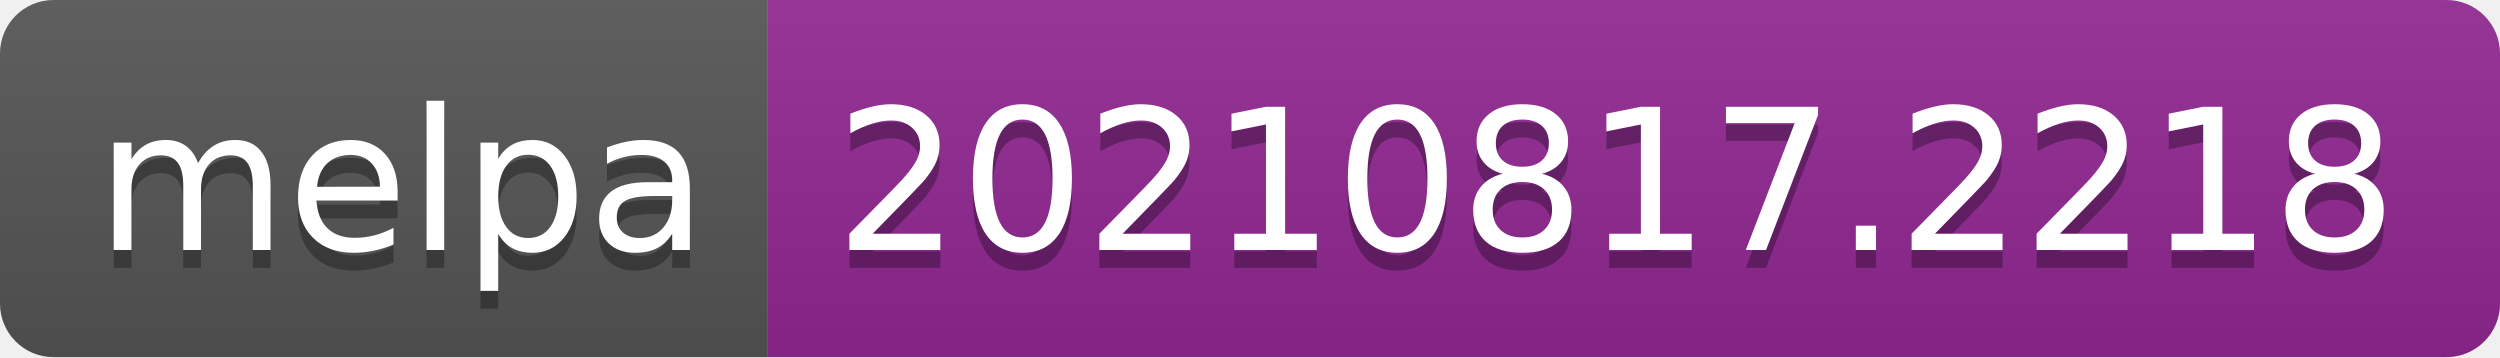
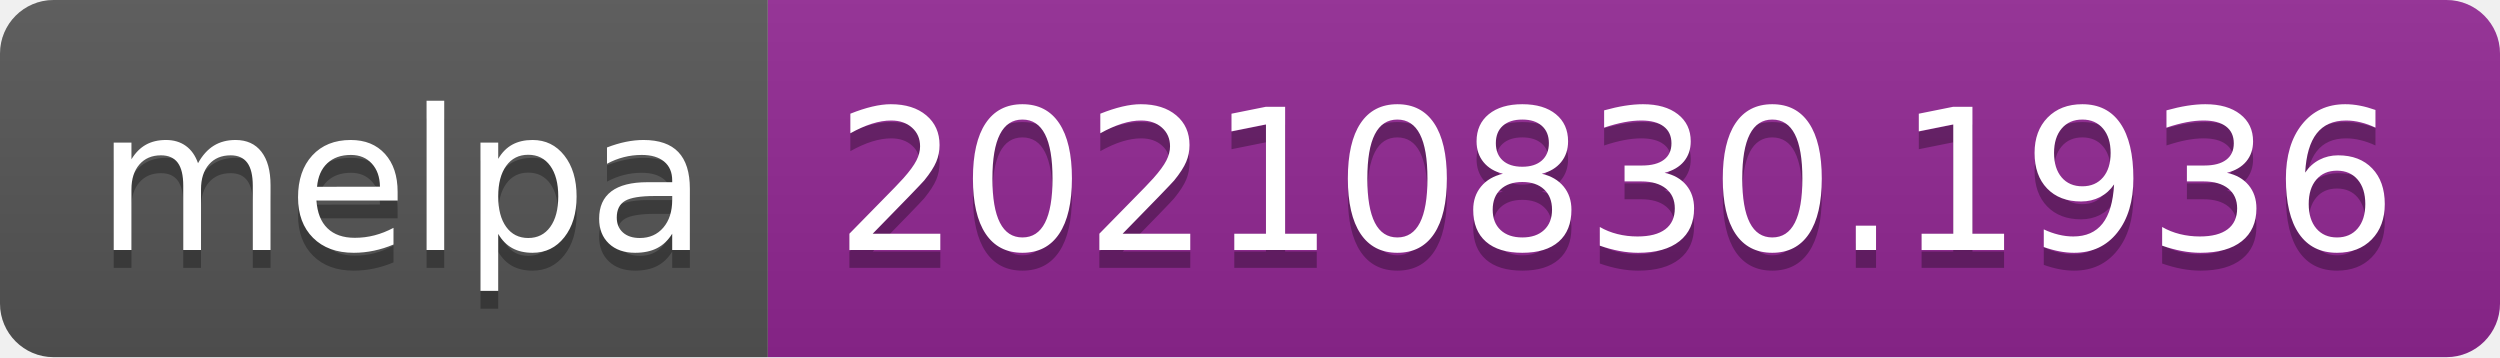
- <svg xmlns="http://www.w3.org/2000/svg" width="140" height="20" role="img" aria-label="melpa: 20210817.2218">
+ <svg xmlns="http://www.w3.org/2000/svg" width="140" height="20" role="img" aria-label="melpa: 20210830.1936">
  <linearGradient id="s" x2="0" y2="100%">
    <stop offset="0" stop-color="#bbb" stop-opacity=".1" />
    <stop offset="1" stop-opacity=".1" />
  </linearGradient>
  <clipPath id="r">
    <rect width="140" height="20" rx="3" fill="#fff" />
  </clipPath>
  <g clip-path="url(#r)">
    <rect width="43" height="20" fill="#555" />
    <rect x="43" width="97" height="20" fill="#922793" />
    <rect width="140" height="20" fill="url(#s)" />
  </g>
  <g fill="#fff" text-anchor="middle" font-family="Verdana,Geneva,DejaVu Sans,sans-serif" text-rendering="geometricPrecision" font-size="110">
    <text aria-hidden="true" x="225" y="150" fill="#010101" fill-opacity=".3" transform="scale(.1)" textLength="330">melpa</text>
    <text x="225" y="140" transform="scale(.1)" fill="#fff" textLength="330">melpa</text>
-     <text aria-hidden="true" x="905" y="150" fill="#010101" fill-opacity=".3" transform="scale(.1)" textLength="870">20210817.2218</text>
-     <text x="905" y="140" transform="scale(.1)" fill="#fff" textLength="870">20210817.2218</text>
+     <text aria-hidden="true" x="905" y="150" fill="#010101" fill-opacity=".3" transform="scale(.1)" textLength="870">20210830.1936</text>
+     <text x="905" y="140" transform="scale(.1)" fill="#fff" textLength="870">20210830.1936</text>
  </g>
</svg>
